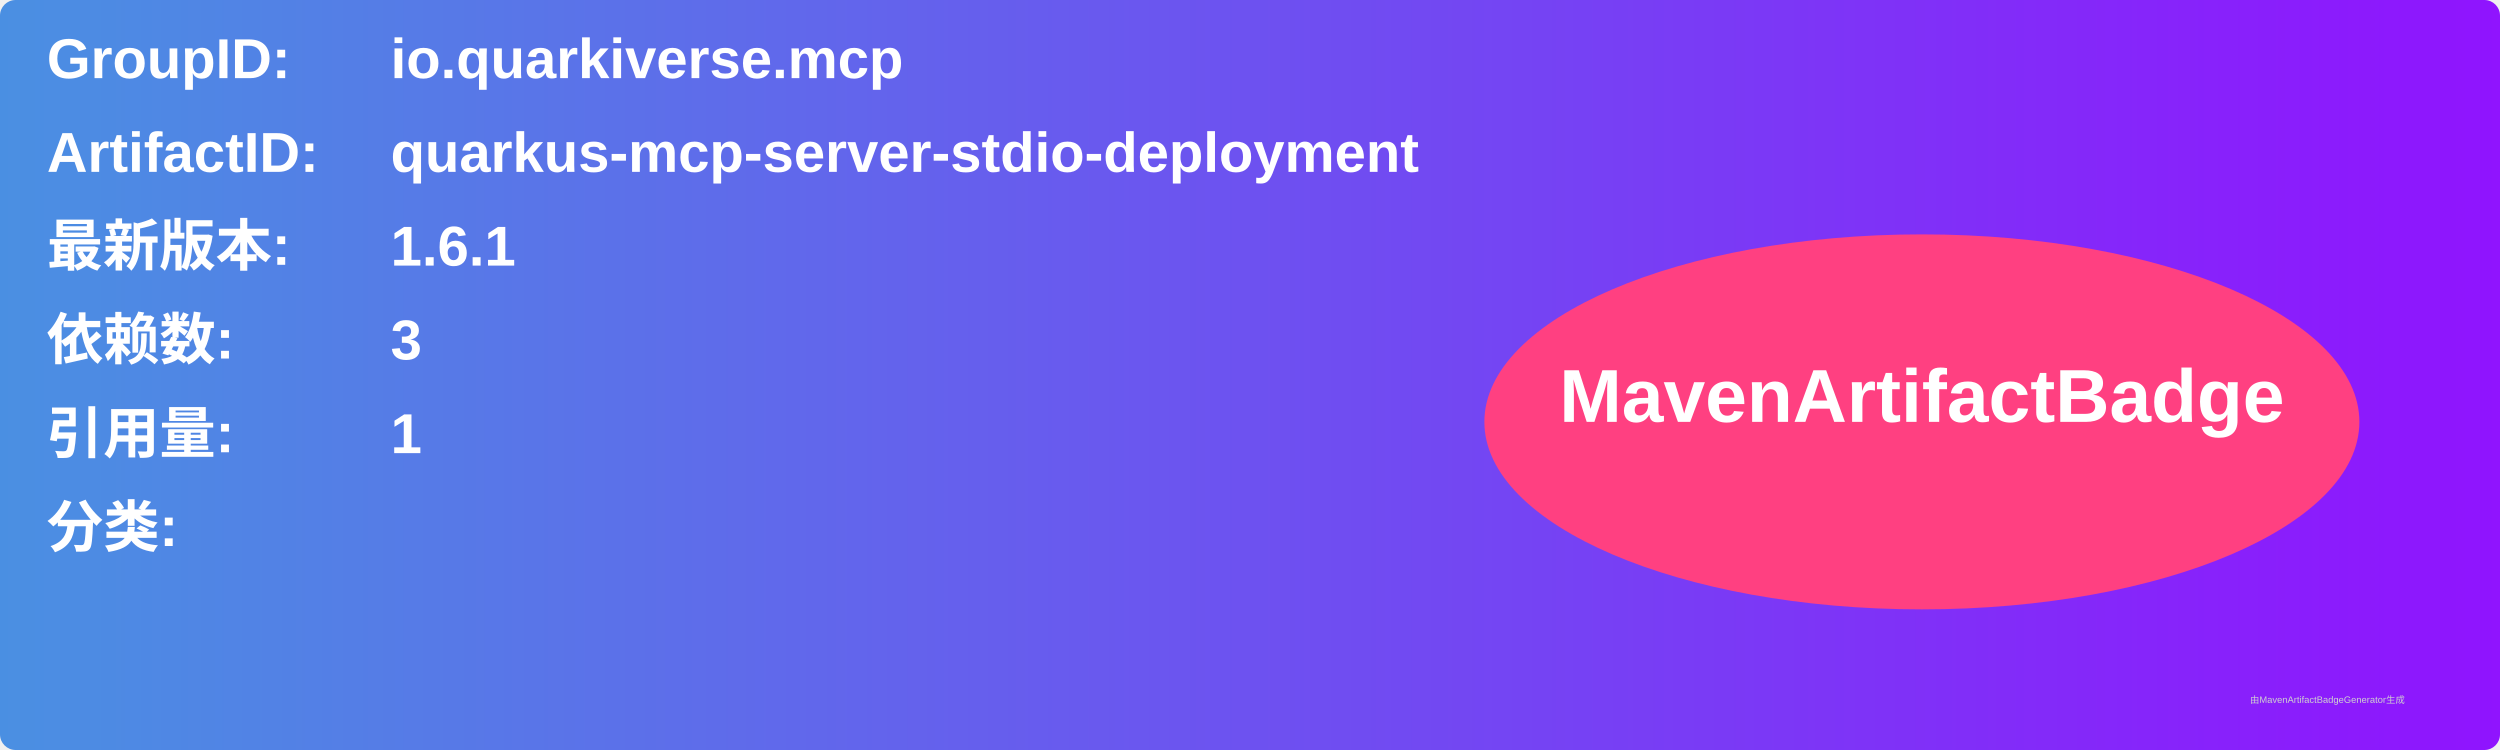
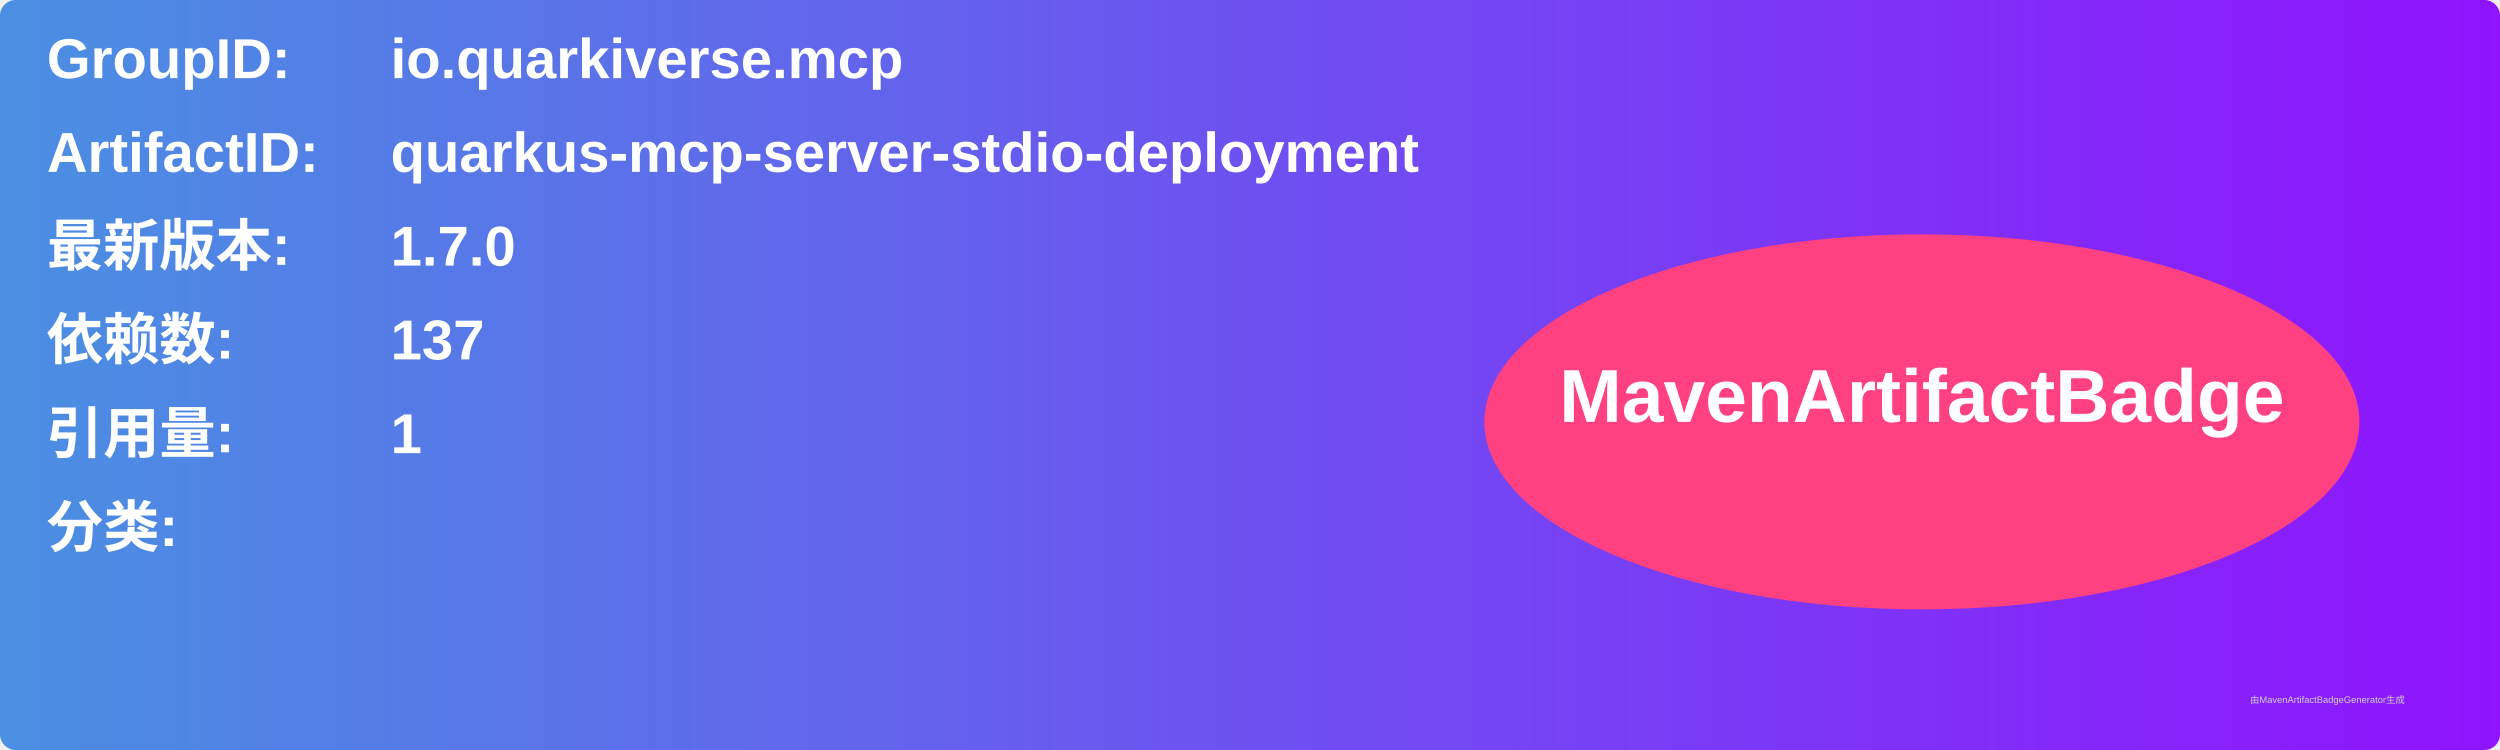
<svg xmlns="http://www.w3.org/2000/svg" width="800" height="240" viewBox="0 0 800 240">
  <linearGradient id="grad" x1="0%" y1="0%" x2="100%" y2="0%">
    <stop offset="0%" stop-color="#4a90e2" />
    <stop offset="100%" stop-color="#9013fe" />
  </linearGradient>
  <rect width="100%" height="100%" rx="5" ry="5" fill="url(#grad)" />
  <g transform="translate(15, 15)">
    <text x="0" y="10" font-family="Arial" font-size="18" fill="white" font-weight="bold" width="260">GroupID:</text>
    <text x="110" y="10" font-family="Arial" font-size="18" fill="white" font-weight="bold" width="460">io.quarkiverse.mcp</text>
    <text x="0" y="40" font-family="Arial" font-size="18" fill="white" font-weight="bold" width="260">ArtifactID:</text>
    <text x="110" y="40" font-family="Arial" font-size="18" fill="white" font-weight="bold" width="460">quarkus-mcp-server-stdio-deployment</text>
    <text x="0" y="70" font-family="Arial" font-size="18" fill="white" font-weight="bold">最新版本:</text>
    <text x="110" y="70" font-family="Arial" font-size="18" fill="white" font-weight="bold">
-       <tspan font-weight="bold">1.6.1</tspan>
+       <tspan font-weight="bold">1.7.0</tspan>
    </text>
    <text x="0" y="100" font-family="Arial" font-size="18" fill="white" font-weight="bold">依赖数: </text>
    <text x="110" y="100" font-family="Arial" font-size="18" fill="white">
-       <tspan font-weight="bold">3</tspan>
+       <tspan font-weight="bold">137</tspan>
    </text>
    <text x="0" y="130" font-family="Arial" font-size="18" fill="white" font-weight="bold">引用量: </text>
    <text x="110" y="130" font-family="Arial" font-size="18" fill="white">
      <tspan font-weight="bold">1</tspan>
    </text>
    <text x="0" y="160" font-family="Arial" font-size="18" fill="white" font-weight="bold">分类:</text>
    <text x="10" y="190" font-family="Arial" font-size="10" fill="white">
      <tspan font-weight="bold" />
    </text>
    <ellipse cx="600" cy="120" rx="140" ry="60" fill="#ff4081" />
    <text x="600" y="120" text-anchor="middle" font-family="Arial" font-size="24" fill="white" font-weight="bold">MavenArtifactBadge</text>
  </g>
  <text x="720" y="225" font-family="Arial" font-size="3" fill="#d0d0d0">由MavenArtifactBadgeGenerator生成</text>
</svg>
